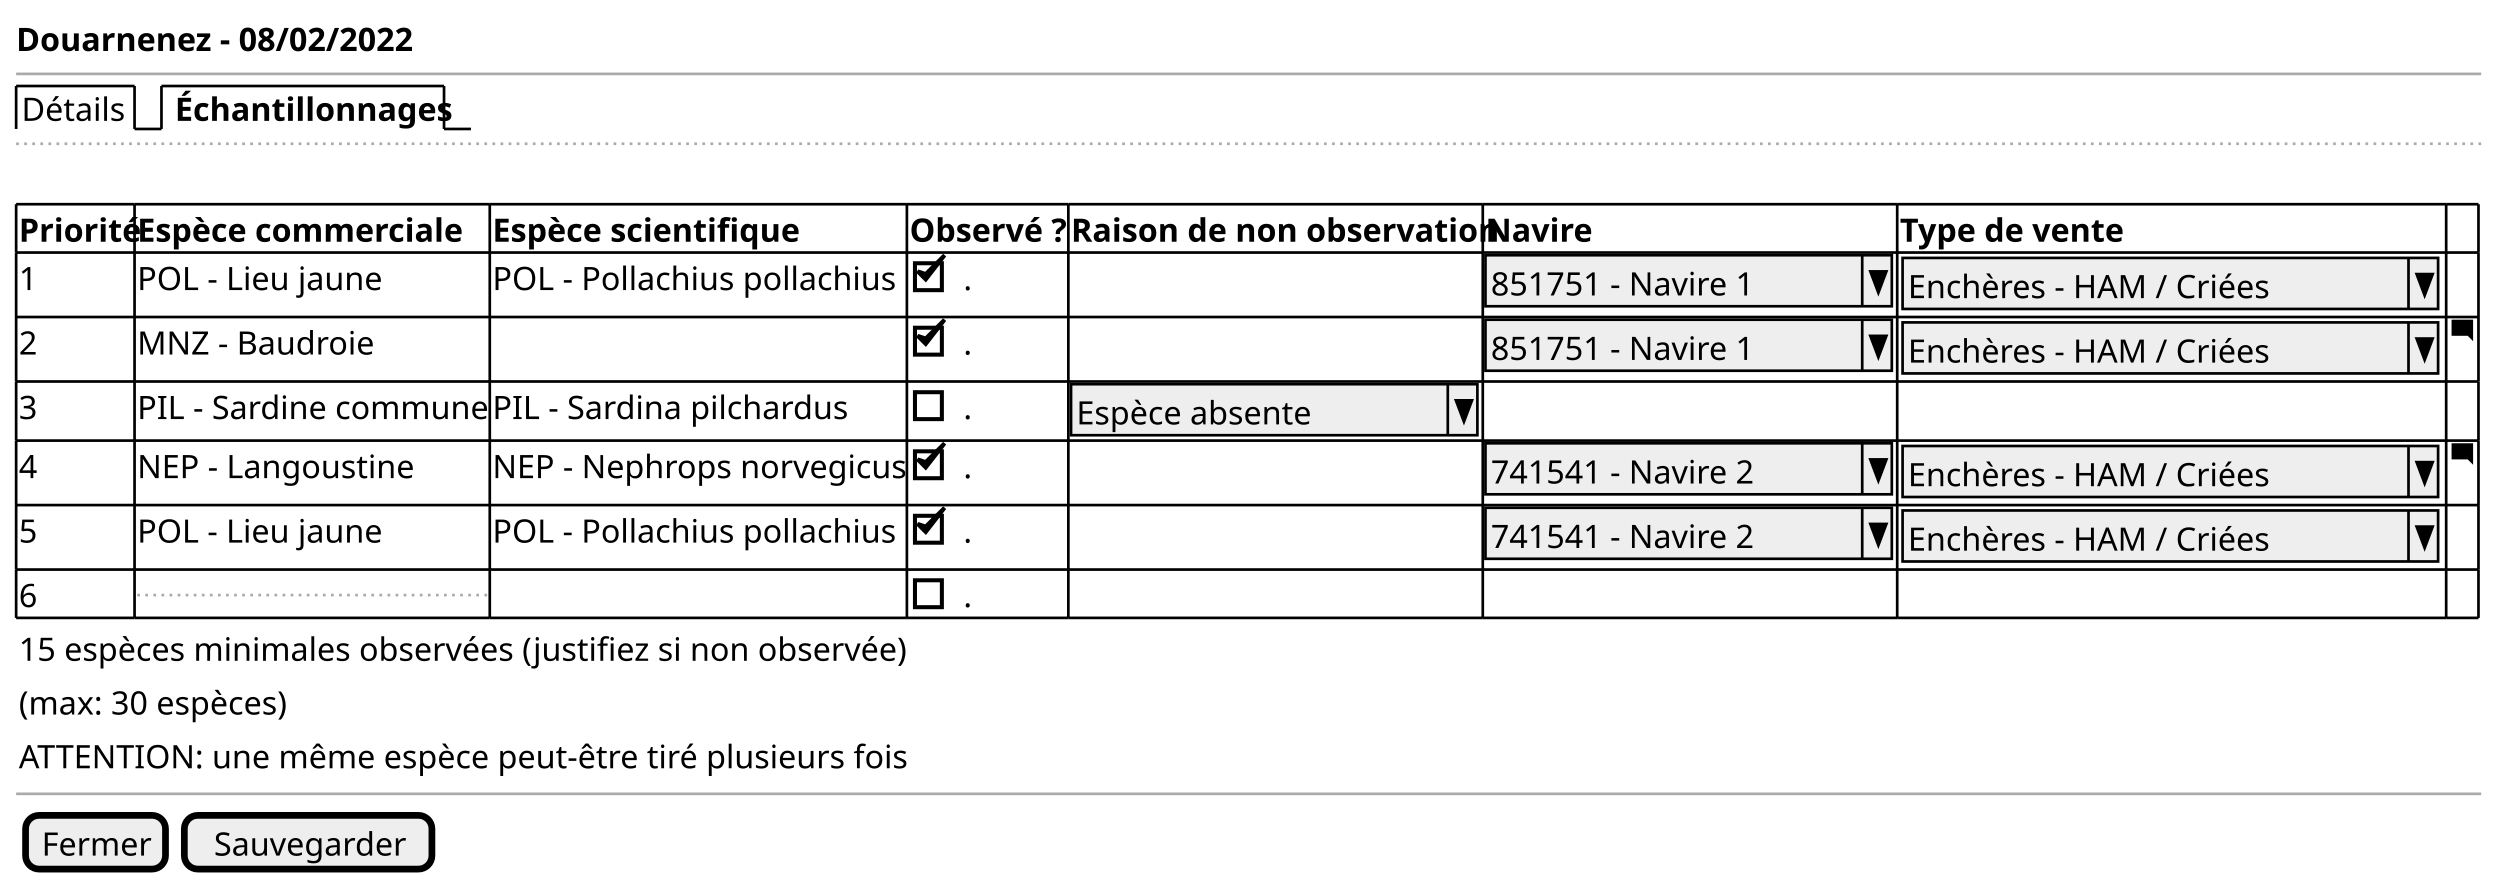
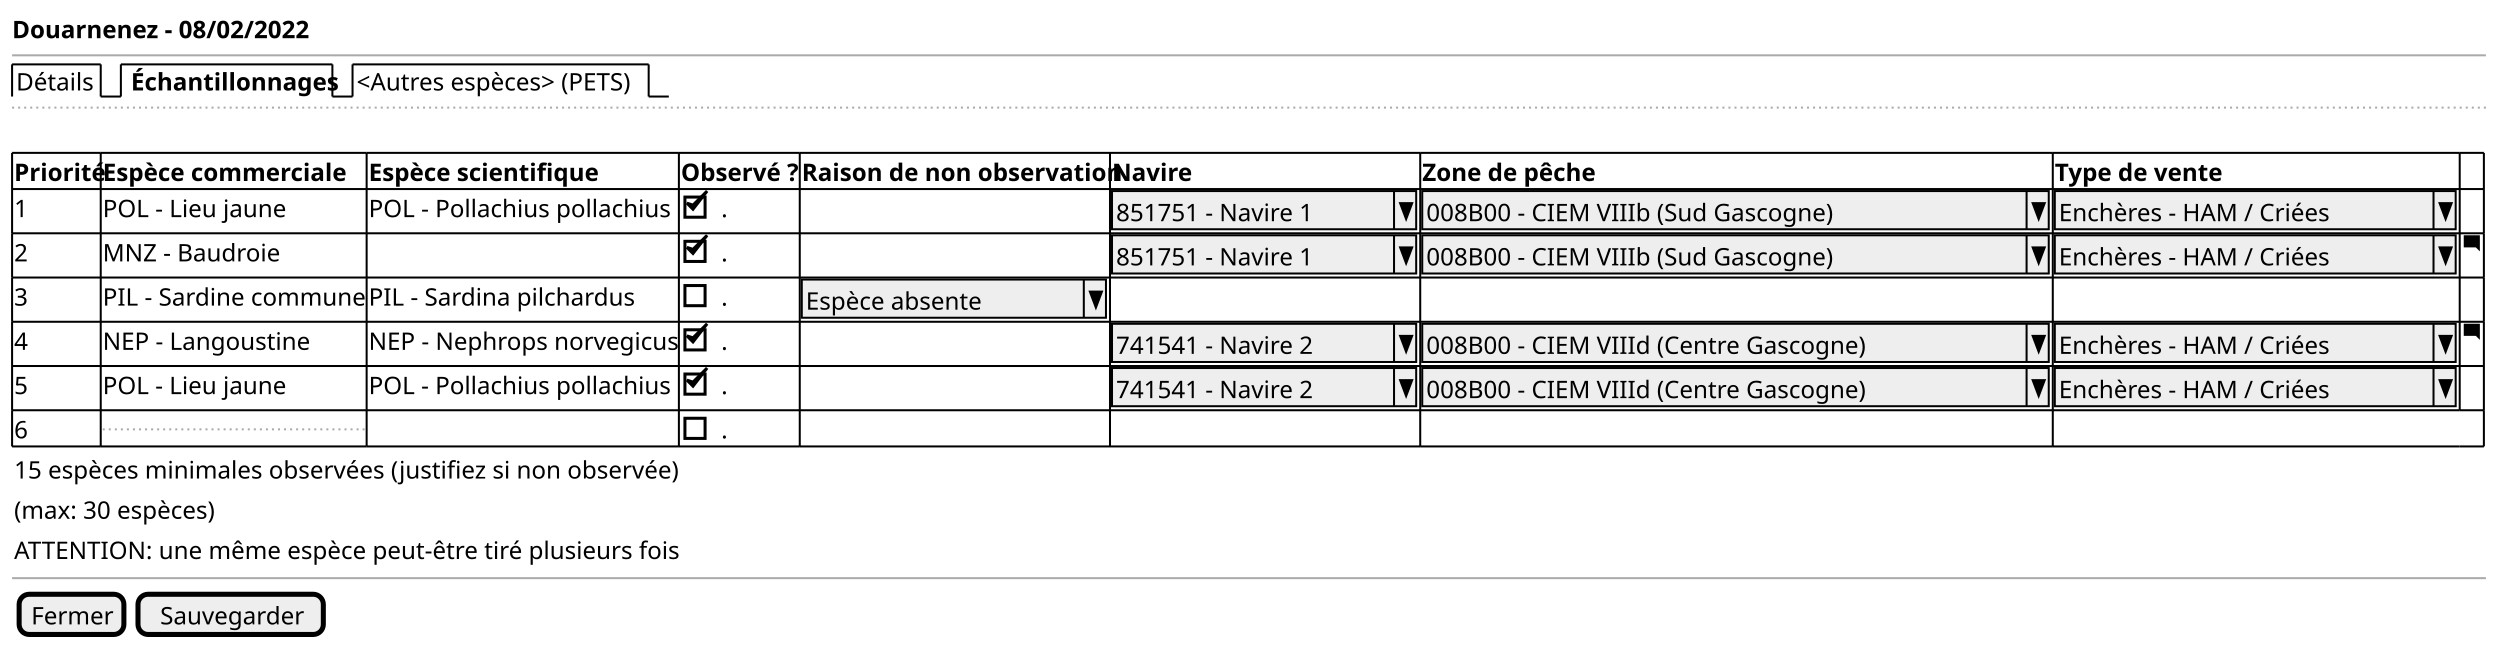
- <svg xmlns="http://www.w3.org/2000/svg" contentStyleType="text/css" height="328px" preserveAspectRatio="none" style="width:929px;height:328px;background:#FFFFFF;" version="1.1" viewBox="0 0 929 328" width="929px" zoomAndPan="magnify">
+ <svg xmlns="http://www.w3.org/2000/svg" contentStyleType="text/css" height="320px" preserveAspectRatio="none" style="width:1241px;height:320px;background:#FFFFFF;" version="1.1" viewBox="0 0 1241 320" width="1241px" zoomAndPan="magnify">
  <defs />
  <g>
    <text fill="#000000" font-family="sans-serif" font-size="12" font-weight="bold" lengthAdjust="spacing" textLength="140" x="6" y="18.949">Douarnenez - 08/02/2022</text>
-     <line style="stroke:#AAAAAA;stroke-width:1.0;" x1="6" x2="922" y1="27.461" y2="27.461" />
+     <line style="stroke:#AAAAAA;stroke-width:1.0;" x1="6" x2="1234" y1="27.461" y2="27.461" />
    <text fill="#000000" font-family="sans-serif" font-size="12" lengthAdjust="spacing" textLength="39" x="8" y="44.91">Détails</text>
    <line style="stroke:#000000;stroke-width:1.0;" x1="6" x2="6" y1="31.961" y2="47.922" />
    <line style="stroke:#000000;stroke-width:1.0;" x1="6" x2="50" y1="31.961" y2="31.961" />
    <line style="stroke:#000000;stroke-width:1.0;" x1="50" x2="50" y1="31.961" y2="47.922" />
    <line style="stroke:#000000;stroke-width:1.0;" x1="50" x2="60" y1="47.922" y2="47.922" />
    <text fill="#000000" font-family="sans-serif" font-size="12" font-weight="bold" lengthAdjust="spacing" textLength="97" x="65" y="44.91">Échantillonnages</text>
    <line style="stroke:#000000;stroke-width:1.0;" x1="60" x2="60" y1="31.961" y2="47.922" />
    <line style="stroke:#000000;stroke-width:1.0;" x1="60" x2="165" y1="31.961" y2="31.961" />
    <line style="stroke:#000000;stroke-width:1.0;" x1="165" x2="165" y1="31.961" y2="47.922" />
    <line style="stroke:#000000;stroke-width:1.0;" x1="165" x2="175" y1="47.922" y2="47.922" />
-     <line style="stroke:#AAAAAA;stroke-width:1.0;stroke-dasharray:1.0,2.0;" x1="6" x2="922" y1="53.422" y2="53.422" />
+     <text fill="#000000" font-family="sans-serif" font-size="12" lengthAdjust="spacing" textLength="142" x="177" y="44.91">&lt;Autres espèces&gt; (PETS)</text>
+     <line style="stroke:#000000;stroke-width:1.0;" x1="175" x2="175" y1="31.961" y2="47.922" />
+     <line style="stroke:#000000;stroke-width:1.0;" x1="175" x2="322" y1="31.961" y2="31.961" />
+     <line style="stroke:#000000;stroke-width:1.0;" x1="322" x2="322" y1="31.961" y2="47.922" />
+     <line style="stroke:#000000;stroke-width:1.0;" x1="322" x2="332" y1="47.922" y2="47.922" />
+     <line style="stroke:#AAAAAA;stroke-width:1.0;stroke-dasharray:1.0,2.0;" x1="6" x2="1234" y1="53.422" y2="53.422" />
    <text fill="#000000" font-family="sans-serif" font-size="12" font-weight="bold" lengthAdjust="spacing" textLength="42" x="7" y="89.832">Priorité</text>
    <text fill="#000000" font-family="sans-serif" font-size="12" font-weight="bold" lengthAdjust="spacing" textLength="120" x="51" y="89.832">Espèce commerciale</text>
    <text fill="#000000" font-family="sans-serif" font-size="12" font-weight="bold" lengthAdjust="spacing" textLength="111" x="183" y="89.832">Espèce scientifique</text>
    <text fill="#000000" font-family="sans-serif" font-size="12" font-weight="bold" lengthAdjust="spacing" textLength="58" x="338" y="89.832">Observé ?</text>
    <text fill="#000000" font-family="sans-serif" font-size="12" font-weight="bold" lengthAdjust="spacing" textLength="150" x="398" y="89.832">Raison de non observation</text>
    <text fill="#000000" font-family="sans-serif" font-size="12" font-weight="bold" lengthAdjust="spacing" textLength="36" x="552" y="89.832">Navire</text>
-     <text fill="#000000" font-family="sans-serif" font-size="12" font-weight="bold" lengthAdjust="spacing" textLength="78" x="706" y="89.832">Type de vente</text>
+     <text fill="#000000" font-family="sans-serif" font-size="12" font-weight="bold" lengthAdjust="spacing" textLength="83" x="706" y="89.832">Zone de pêche</text>
+     <text fill="#000000" font-family="sans-serif" font-size="12" font-weight="bold" lengthAdjust="spacing" textLength="78" x="1020" y="89.832">Type de vente</text>
    <text fill="#000000" font-family="sans-serif" font-size="12" lengthAdjust="spacing" textLength="7" x="7" y="107.793">1</text>
    <text fill="#000000" font-family="sans-serif" font-size="12" lengthAdjust="spacing" textLength="92" x="51" y="107.793">POL - Lieu jaune</text>
    <text fill="#000000" font-family="sans-serif" font-size="12" lengthAdjust="spacing" textLength="152" x="183" y="107.793">POL - Pollachius pollachius</text>
    <text fill="#000000" font-family="sans-serif" font-size="12" lengthAdjust="spacing" textLength="3" x="358" y="107.793">.</text>
    <rect fill="none" height="10" style="stroke:#000000;stroke-width:1.5;" width="10" x="340" y="97.824" />
    <polygon fill="#000000" points="341,100.844,344,103.844,351,94.844,344,101.844" style="stroke:#000000;stroke-width:1.5;" />
    <rect fill="#EEEEEE" height="18.961" style="stroke:#000000;stroke-width:1.0;" width="151" x="552" y="94.844" />
    <text fill="#000000" font-family="sans-serif" font-size="12" lengthAdjust="spacing" textLength="97" x="554" y="109.793">851751 - Navire 1</text>
    <line style="stroke:#000000;stroke-width:1.0;" x1="692" x2="692" y1="94.844" y2="113.805" />
    <polygon fill="#000000" points="695,100.844,701,100.844,698,108.805" style="stroke:#000000;stroke-width:1.0;" />
-     <rect fill="#EEEEEE" height="18.961" style="stroke:#000000;stroke-width:1.0;" width="199" x="707" y="95.844" />
-     <text fill="#000000" font-family="sans-serif" font-size="12" lengthAdjust="spacing" textLength="134" x="709" y="110.793">Enchères - HAM / Criées</text>
-     <line style="stroke:#000000;stroke-width:1.0;" x1="895" x2="895" y1="95.844" y2="114.805" />
-     <polygon fill="#000000" points="898,101.844,904,101.844,901,109.805" style="stroke:#000000;stroke-width:1.0;" />
-     <text fill="#000000" font-family="sans-serif" font-size="12" lengthAdjust="spacing" textLength="7" x="7" y="131.754">2</text>
-     <text fill="#000000" font-family="sans-serif" font-size="12" lengthAdjust="spacing" textLength="85" x="51" y="131.754">MNZ - Baudroie</text>
-     <text fill="#000000" font-family="sans-serif" font-size="12" lengthAdjust="spacing" textLength="3" x="358" y="131.754">.</text>
-     <rect fill="none" height="10" style="stroke:#000000;stroke-width:1.5;" width="10" x="340" y="121.785" />
-     <polygon fill="#000000" points="341,124.805,344,127.805,351,118.805,344,125.805" style="stroke:#000000;stroke-width:1.5;" />
-     <rect fill="#EEEEEE" height="18.961" style="stroke:#000000;stroke-width:1.0;" width="151" x="552" y="118.805" />
-     <text fill="#000000" font-family="sans-serif" font-size="12" lengthAdjust="spacing" textLength="97" x="554" y="133.754">851751 - Navire 1</text>
-     <line style="stroke:#000000;stroke-width:1.0;" x1="692" x2="692" y1="118.805" y2="137.766" />
-     <polygon fill="#000000" points="695,124.805,701,124.805,698,132.766" style="stroke:#000000;stroke-width:1.0;" />
-     <rect fill="#EEEEEE" height="18.961" style="stroke:#000000;stroke-width:1.0;" width="199" x="707" y="119.805" />
-     <text fill="#000000" font-family="sans-serif" font-size="12" lengthAdjust="spacing" textLength="134" x="709" y="134.754">Enchères - HAM / Criées</text>
-     <line style="stroke:#000000;stroke-width:1.0;" x1="895" x2="895" y1="119.805" y2="138.766" />
-     <polygon fill="#000000" points="898,125.805,904,125.805,901,133.766" style="stroke:#000000;stroke-width:1.0;" />
-     <path d="M911.09,118.805 C911.03,118.805 911,118.845 911,118.895 L911,124.705 C911,124.755 911.04,124.795 911.09,124.795 L917,124.795 L919,126.795 L919,118.885 C919,118.825 918.96,118.795 918.91,118.795 L911.1,118.795 " fill="#000000" style="stroke:;stroke-width:0.0;stroke-dasharray:;" />
-     <text fill="#000000" font-family="sans-serif" font-size="12" lengthAdjust="spacing" textLength="7" x="7" y="155.715">3</text>
-     <text fill="#000000" font-family="sans-serif" font-size="12" lengthAdjust="spacing" textLength="130" x="51" y="155.715">PIL - Sardine commune</text>
-     <text fill="#000000" font-family="sans-serif" font-size="12" lengthAdjust="spacing" textLength="132" x="183" y="155.715">PIL - Sardina pilchardus</text>
-     <text fill="#000000" font-family="sans-serif" font-size="12" lengthAdjust="spacing" textLength="3" x="358" y="155.715">.</text>
-     <rect fill="none" height="10" style="stroke:#000000;stroke-width:1.5;" width="10" x="340" y="145.746" />
-     <rect fill="#EEEEEE" height="18.961" style="stroke:#000000;stroke-width:1.0;" width="151" x="398" y="142.766" />
-     <text fill="#000000" font-family="sans-serif" font-size="12" lengthAdjust="spacing" textLength="90" x="400" y="157.715">Espèce absente</text>
-     <line style="stroke:#000000;stroke-width:1.0;" x1="538" x2="538" y1="142.766" y2="161.727" />
-     <polygon fill="#000000" points="541,148.766,547,148.766,544,156.727" style="stroke:#000000;stroke-width:1.0;" />
-     <text fill="#000000" font-family="sans-serif" font-size="12" lengthAdjust="spacing" textLength="7" x="7" y="177.676">4</text>
-     <text fill="#000000" font-family="sans-serif" font-size="12" lengthAdjust="spacing" textLength="104" x="51" y="177.676">NEP - Langoustine</text>
-     <text fill="#000000" font-family="sans-serif" font-size="12" lengthAdjust="spacing" textLength="153" x="183" y="177.676">NEP - Nephrops norvegicus</text>
-     <text fill="#000000" font-family="sans-serif" font-size="12" lengthAdjust="spacing" textLength="3" x="358" y="177.676">.</text>
-     <rect fill="none" height="10" style="stroke:#000000;stroke-width:1.5;" width="10" x="340" y="167.707" />
-     <polygon fill="#000000" points="341,170.727,344,173.727,351,164.727,344,171.727" style="stroke:#000000;stroke-width:1.5;" />
-     <rect fill="#EEEEEE" height="18.961" style="stroke:#000000;stroke-width:1.0;" width="151" x="552" y="164.727" />
-     <text fill="#000000" font-family="sans-serif" font-size="12" lengthAdjust="spacing" textLength="97" x="554" y="179.676">741541 - Navire 2</text>
-     <line style="stroke:#000000;stroke-width:1.0;" x1="692" x2="692" y1="164.727" y2="183.688" />
-     <polygon fill="#000000" points="695,170.727,701,170.727,698,178.688" style="stroke:#000000;stroke-width:1.0;" />
-     <rect fill="#EEEEEE" height="18.961" style="stroke:#000000;stroke-width:1.0;" width="199" x="707" y="165.727" />
-     <text fill="#000000" font-family="sans-serif" font-size="12" lengthAdjust="spacing" textLength="134" x="709" y="180.676">Enchères - HAM / Criées</text>
-     <line style="stroke:#000000;stroke-width:1.0;" x1="895" x2="895" y1="165.727" y2="184.688" />
-     <polygon fill="#000000" points="898,171.727,904,171.727,901,179.688" style="stroke:#000000;stroke-width:1.0;" />
-     <path d="M911.09,164.727 C911.03,164.727 911,164.767 911,164.817 L911,170.627 C911,170.677 911.04,170.717 911.09,170.717 L917,170.717 L919,172.717 L919,164.807 C919,164.747 918.96,164.717 918.91,164.717 L911.1,164.717 " fill="#000000" style="stroke:;stroke-width:0.0;stroke-dasharray:;" />
-     <text fill="#000000" font-family="sans-serif" font-size="12" lengthAdjust="spacing" textLength="7" x="7" y="201.637">5</text>
-     <text fill="#000000" font-family="sans-serif" font-size="12" lengthAdjust="spacing" textLength="92" x="51" y="201.637">POL - Lieu jaune</text>
-     <text fill="#000000" font-family="sans-serif" font-size="12" lengthAdjust="spacing" textLength="152" x="183" y="201.637">POL - Pollachius pollachius</text>
-     <text fill="#000000" font-family="sans-serif" font-size="12" lengthAdjust="spacing" textLength="3" x="358" y="201.637">.</text>
-     <rect fill="none" height="10" style="stroke:#000000;stroke-width:1.5;" width="10" x="340" y="191.668" />
-     <polygon fill="#000000" points="341,194.688,344,197.688,351,188.688,344,195.688" style="stroke:#000000;stroke-width:1.5;" />
-     <rect fill="#EEEEEE" height="18.961" style="stroke:#000000;stroke-width:1.0;" width="151" x="552" y="188.688" />
-     <text fill="#000000" font-family="sans-serif" font-size="12" lengthAdjust="spacing" textLength="97" x="554" y="203.637">741541 - Navire 2</text>
-     <line style="stroke:#000000;stroke-width:1.0;" x1="692" x2="692" y1="188.688" y2="207.648" />
-     <polygon fill="#000000" points="695,194.688,701,194.688,698,202.648" style="stroke:#000000;stroke-width:1.0;" />
-     <rect fill="#EEEEEE" height="18.961" style="stroke:#000000;stroke-width:1.0;" width="199" x="707" y="189.688" />
-     <text fill="#000000" font-family="sans-serif" font-size="12" lengthAdjust="spacing" textLength="134" x="709" y="204.637">Enchères - HAM / Criées</text>
-     <line style="stroke:#000000;stroke-width:1.0;" x1="895" x2="895" y1="189.688" y2="208.648" />
-     <polygon fill="#000000" points="898,195.688,904,195.688,901,203.648" style="stroke:#000000;stroke-width:1.0;" />
-     <text fill="#000000" font-family="sans-serif" font-size="12" lengthAdjust="spacing" textLength="7" x="7" y="225.598">6</text>
-     <line style="stroke:#AAAAAA;stroke-width:1.0;stroke-dasharray:1.0,2.0;" x1="51" x2="182" y1="221.129" y2="221.129" />
-     <text fill="#000000" font-family="sans-serif" font-size="12" lengthAdjust="spacing" textLength="3" x="358" y="225.598">.</text>
-     <rect fill="none" height="10" style="stroke:#000000;stroke-width:1.5;" width="10" x="340" y="215.629" />
+     <rect fill="#EEEEEE" height="18.961" style="stroke:#000000;stroke-width:1.0;" width="311" x="706" y="94.844" />
+     <text fill="#000000" font-family="sans-serif" font-size="12" lengthAdjust="spacing" textLength="201" x="708" y="109.793">008B00 - CIEM VIIIb (Sud Gascogne)</text>
+     <line style="stroke:#000000;stroke-width:1.0;" x1="1006" x2="1006" y1="94.844" y2="113.805" />
+     <polygon fill="#000000" points="1009,100.844,1015,100.844,1012,108.805" style="stroke:#000000;stroke-width:1.0;" />
+     <rect fill="#EEEEEE" height="18.961" style="stroke:#000000;stroke-width:1.0;" width="199" x="1020" y="94.844" />
+     <text fill="#000000" font-family="sans-serif" font-size="12" lengthAdjust="spacing" textLength="134" x="1022" y="109.793">Enchères - HAM / Criées</text>
+     <line style="stroke:#000000;stroke-width:1.0;" x1="1208" x2="1208" y1="94.844" y2="113.805" />
+     <polygon fill="#000000" points="1211,100.844,1217,100.844,1214,108.805" style="stroke:#000000;stroke-width:1.0;" />
+     <text fill="#000000" font-family="sans-serif" font-size="12" lengthAdjust="spacing" textLength="7" x="7" y="129.754">2</text>
+     <text fill="#000000" font-family="sans-serif" font-size="12" lengthAdjust="spacing" textLength="85" x="51" y="129.754">MNZ - Baudroie</text>
+     <text fill="#000000" font-family="sans-serif" font-size="12" lengthAdjust="spacing" textLength="3" x="358" y="129.754">.</text>
+     <rect fill="none" height="10" style="stroke:#000000;stroke-width:1.5;" width="10" x="340" y="119.785" />
+     <polygon fill="#000000" points="341,122.805,344,125.805,351,116.805,344,123.805" style="stroke:#000000;stroke-width:1.5;" />
+     <rect fill="#EEEEEE" height="18.961" style="stroke:#000000;stroke-width:1.0;" width="151" x="552" y="116.805" />
+     <text fill="#000000" font-family="sans-serif" font-size="12" lengthAdjust="spacing" textLength="97" x="554" y="131.754">851751 - Navire 1</text>
+     <line style="stroke:#000000;stroke-width:1.0;" x1="692" x2="692" y1="116.805" y2="135.766" />
+     <polygon fill="#000000" points="695,122.805,701,122.805,698,130.766" style="stroke:#000000;stroke-width:1.0;" />
+     <rect fill="#EEEEEE" height="18.961" style="stroke:#000000;stroke-width:1.0;" width="311" x="706" y="116.805" />
+     <text fill="#000000" font-family="sans-serif" font-size="12" lengthAdjust="spacing" textLength="201" x="708" y="131.754">008B00 - CIEM VIIIb (Sud Gascogne)</text>
+     <line style="stroke:#000000;stroke-width:1.0;" x1="1006" x2="1006" y1="116.805" y2="135.766" />
+     <polygon fill="#000000" points="1009,122.805,1015,122.805,1012,130.766" style="stroke:#000000;stroke-width:1.0;" />
+     <rect fill="#EEEEEE" height="18.961" style="stroke:#000000;stroke-width:1.0;" width="199" x="1020" y="116.805" />
+     <text fill="#000000" font-family="sans-serif" font-size="12" lengthAdjust="spacing" textLength="134" x="1022" y="131.754">Enchères - HAM / Criées</text>
+     <line style="stroke:#000000;stroke-width:1.0;" x1="1208" x2="1208" y1="116.805" y2="135.766" />
+     <polygon fill="#000000" points="1211,122.805,1217,122.805,1214,130.766" style="stroke:#000000;stroke-width:1.0;" />
+     <path d="M1223.09,116.805 C1223.03,116.805 1223,116.845 1223,116.895 L1223,122.705 C1223,122.755 1223.04,122.795 1223.09,122.795 L1229,122.795 L1231,124.795 L1231,116.885 C1231,116.825 1230.96,116.795 1230.91,116.795 L1223.1,116.795 " fill="#000000" style="stroke:;stroke-width:0.0;stroke-dasharray:;" />
+     <text fill="#000000" font-family="sans-serif" font-size="12" lengthAdjust="spacing" textLength="7" x="7" y="151.715">3</text>
+     <text fill="#000000" font-family="sans-serif" font-size="12" lengthAdjust="spacing" textLength="130" x="51" y="151.715">PIL - Sardine commune</text>
+     <text fill="#000000" font-family="sans-serif" font-size="12" lengthAdjust="spacing" textLength="132" x="183" y="151.715">PIL - Sardina pilchardus</text>
+     <text fill="#000000" font-family="sans-serif" font-size="12" lengthAdjust="spacing" textLength="3" x="358" y="151.715">.</text>
+     <rect fill="none" height="10" style="stroke:#000000;stroke-width:1.5;" width="10" x="340" y="141.746" />
+     <rect fill="#EEEEEE" height="18.961" style="stroke:#000000;stroke-width:1.0;" width="151" x="398" y="138.766" />
+     <text fill="#000000" font-family="sans-serif" font-size="12" lengthAdjust="spacing" textLength="90" x="400" y="153.715">Espèce absente</text>
+     <line style="stroke:#000000;stroke-width:1.0;" x1="538" x2="538" y1="138.766" y2="157.727" />
+     <polygon fill="#000000" points="541,144.766,547,144.766,544,152.727" style="stroke:#000000;stroke-width:1.0;" />
+     <text fill="#000000" font-family="sans-serif" font-size="12" lengthAdjust="spacing" textLength="7" x="7" y="173.676">4</text>
+     <text fill="#000000" font-family="sans-serif" font-size="12" lengthAdjust="spacing" textLength="104" x="51" y="173.676">NEP - Langoustine</text>
+     <text fill="#000000" font-family="sans-serif" font-size="12" lengthAdjust="spacing" textLength="153" x="183" y="173.676">NEP - Nephrops norvegicus</text>
+     <text fill="#000000" font-family="sans-serif" font-size="12" lengthAdjust="spacing" textLength="3" x="358" y="173.676">.</text>
+     <rect fill="none" height="10" style="stroke:#000000;stroke-width:1.5;" width="10" x="340" y="163.707" />
+     <polygon fill="#000000" points="341,166.727,344,169.727,351,160.727,344,167.727" style="stroke:#000000;stroke-width:1.5;" />
+     <rect fill="#EEEEEE" height="18.961" style="stroke:#000000;stroke-width:1.0;" width="151" x="552" y="160.727" />
+     <text fill="#000000" font-family="sans-serif" font-size="12" lengthAdjust="spacing" textLength="97" x="554" y="175.676">741541 - Navire 2</text>
+     <line style="stroke:#000000;stroke-width:1.0;" x1="692" x2="692" y1="160.727" y2="179.688" />
+     <polygon fill="#000000" points="695,166.727,701,166.727,698,174.688" style="stroke:#000000;stroke-width:1.0;" />
+     <rect fill="#EEEEEE" height="18.961" style="stroke:#000000;stroke-width:1.0;" width="311" x="706" y="160.727" />
+     <text fill="#000000" font-family="sans-serif" font-size="12" lengthAdjust="spacing" textLength="216" x="708" y="175.676">008B00 - CIEM VIIId (Centre Gascogne)</text>
+     <line style="stroke:#000000;stroke-width:1.0;" x1="1006" x2="1006" y1="160.727" y2="179.688" />
+     <polygon fill="#000000" points="1009,166.727,1015,166.727,1012,174.688" style="stroke:#000000;stroke-width:1.0;" />
+     <rect fill="#EEEEEE" height="18.961" style="stroke:#000000;stroke-width:1.0;" width="199" x="1020" y="160.727" />
+     <text fill="#000000" font-family="sans-serif" font-size="12" lengthAdjust="spacing" textLength="134" x="1022" y="175.676">Enchères - HAM / Criées</text>
+     <line style="stroke:#000000;stroke-width:1.0;" x1="1208" x2="1208" y1="160.727" y2="179.688" />
+     <polygon fill="#000000" points="1211,166.727,1217,166.727,1214,174.688" style="stroke:#000000;stroke-width:1.0;" />
+     <path d="M1223.09,160.727 C1223.03,160.727 1223,160.767 1223,160.817 L1223,166.627 C1223,166.677 1223.04,166.717 1223.09,166.717 L1229,166.717 L1231,168.717 L1231,160.807 C1231,160.747 1230.96,160.717 1230.91,160.717 L1223.1,160.717 " fill="#000000" style="stroke:;stroke-width:0.0;stroke-dasharray:;" />
+     <text fill="#000000" font-family="sans-serif" font-size="12" lengthAdjust="spacing" textLength="7" x="7" y="195.637">5</text>
+     <text fill="#000000" font-family="sans-serif" font-size="12" lengthAdjust="spacing" textLength="92" x="51" y="195.637">POL - Lieu jaune</text>
+     <text fill="#000000" font-family="sans-serif" font-size="12" lengthAdjust="spacing" textLength="152" x="183" y="195.637">POL - Pollachius pollachius</text>
+     <text fill="#000000" font-family="sans-serif" font-size="12" lengthAdjust="spacing" textLength="3" x="358" y="195.637">.</text>
+     <rect fill="none" height="10" style="stroke:#000000;stroke-width:1.5;" width="10" x="340" y="185.668" />
+     <polygon fill="#000000" points="341,188.688,344,191.688,351,182.688,344,189.688" style="stroke:#000000;stroke-width:1.5;" />
+     <rect fill="#EEEEEE" height="18.961" style="stroke:#000000;stroke-width:1.0;" width="151" x="552" y="182.688" />
+     <text fill="#000000" font-family="sans-serif" font-size="12" lengthAdjust="spacing" textLength="97" x="554" y="197.637">741541 - Navire 2</text>
+     <line style="stroke:#000000;stroke-width:1.0;" x1="692" x2="692" y1="182.688" y2="201.648" />
+     <polygon fill="#000000" points="695,188.688,701,188.688,698,196.648" style="stroke:#000000;stroke-width:1.0;" />
+     <rect fill="#EEEEEE" height="18.961" style="stroke:#000000;stroke-width:1.0;" width="311" x="706" y="182.688" />
+     <text fill="#000000" font-family="sans-serif" font-size="12" lengthAdjust="spacing" textLength="216" x="708" y="197.637">008B00 - CIEM VIIId (Centre Gascogne)</text>
+     <line style="stroke:#000000;stroke-width:1.0;" x1="1006" x2="1006" y1="182.688" y2="201.648" />
+     <polygon fill="#000000" points="1009,188.688,1015,188.688,1012,196.648" style="stroke:#000000;stroke-width:1.0;" />
+     <rect fill="#EEEEEE" height="18.961" style="stroke:#000000;stroke-width:1.0;" width="199" x="1020" y="182.688" />
+     <text fill="#000000" font-family="sans-serif" font-size="12" lengthAdjust="spacing" textLength="134" x="1022" y="197.637">Enchères - HAM / Criées</text>
+     <line style="stroke:#000000;stroke-width:1.0;" x1="1208" x2="1208" y1="182.688" y2="201.648" />
+     <polygon fill="#000000" points="1211,188.688,1217,188.688,1214,196.648" style="stroke:#000000;stroke-width:1.0;" />
+     <text fill="#000000" font-family="sans-serif" font-size="12" lengthAdjust="spacing" textLength="7" x="7" y="217.598">6</text>
+     <line style="stroke:#AAAAAA;stroke-width:1.0;stroke-dasharray:1.0,2.0;" x1="51" x2="182" y1="213.129" y2="213.129" />
+     <text fill="#000000" font-family="sans-serif" font-size="12" lengthAdjust="spacing" textLength="3" x="358" y="217.598">.</text>
+     <rect fill="none" height="10" style="stroke:#000000;stroke-width:1.5;" width="10" x="340" y="207.629" />
    <line style="stroke:#000000;stroke-width:1.0;" x1="6" x2="50" y1="75.883" y2="75.883" />
    <line style="stroke:#000000;stroke-width:1.0;" x1="50" x2="182" y1="75.883" y2="75.883" />
    <line style="stroke:#000000;stroke-width:1.0;" x1="182" x2="337" y1="75.883" y2="75.883" />
    <line style="stroke:#000000;stroke-width:1.0;" x1="337" x2="397" y1="75.883" y2="75.883" />
    <line style="stroke:#000000;stroke-width:1.0;" x1="397" x2="551" y1="75.883" y2="75.883" />
    <line style="stroke:#000000;stroke-width:1.0;" x1="551" x2="705" y1="75.883" y2="75.883" />
-     <line style="stroke:#000000;stroke-width:1.0;" x1="705" x2="909" y1="75.883" y2="75.883" />
-     <line style="stroke:#000000;stroke-width:1.0;" x1="909" x2="921" y1="75.883" y2="75.883" />
-     <line style="stroke:#000000;stroke-width:1.0;" x1="6" x2="50" y1="141.766" y2="141.766" />
-     <line style="stroke:#000000;stroke-width:1.0;" x1="50" x2="182" y1="141.766" y2="141.766" />
-     <line style="stroke:#000000;stroke-width:1.0;" x1="182" x2="337" y1="141.766" y2="141.766" />
-     <line style="stroke:#000000;stroke-width:1.0;" x1="337" x2="397" y1="141.766" y2="141.766" />
-     <line style="stroke:#000000;stroke-width:1.0;" x1="397" x2="551" y1="141.766" y2="141.766" />
-     <line style="stroke:#000000;stroke-width:1.0;" x1="551" x2="705" y1="141.766" y2="141.766" />
-     <line style="stroke:#000000;stroke-width:1.0;" x1="705" x2="909" y1="141.766" y2="141.766" />
-     <line style="stroke:#000000;stroke-width:1.0;" x1="909" x2="921" y1="141.766" y2="141.766" />
-     <line style="stroke:#000000;stroke-width:1.0;" x1="6" x2="50" y1="211.648" y2="211.648" />
-     <line style="stroke:#000000;stroke-width:1.0;" x1="50" x2="182" y1="211.648" y2="211.648" />
-     <line style="stroke:#000000;stroke-width:1.0;" x1="182" x2="337" y1="211.648" y2="211.648" />
-     <line style="stroke:#000000;stroke-width:1.0;" x1="337" x2="397" y1="211.648" y2="211.648" />
-     <line style="stroke:#000000;stroke-width:1.0;" x1="397" x2="551" y1="211.648" y2="211.648" />
-     <line style="stroke:#000000;stroke-width:1.0;" x1="551" x2="705" y1="211.648" y2="211.648" />
-     <line style="stroke:#000000;stroke-width:1.0;" x1="705" x2="909" y1="211.648" y2="211.648" />
-     <line style="stroke:#000000;stroke-width:1.0;" x1="909" x2="921" y1="211.648" y2="211.648" />
+     <line style="stroke:#000000;stroke-width:1.0;" x1="705" x2="1019" y1="75.883" y2="75.883" />
+     <line style="stroke:#000000;stroke-width:1.0;" x1="1019" x2="1221" y1="75.883" y2="75.883" />
+     <line style="stroke:#000000;stroke-width:1.0;" x1="1221" x2="1233" y1="75.883" y2="75.883" />
+     <line style="stroke:#000000;stroke-width:1.0;" x1="6" x2="50" y1="137.766" y2="137.766" />
+     <line style="stroke:#000000;stroke-width:1.0;" x1="50" x2="182" y1="137.766" y2="137.766" />
+     <line style="stroke:#000000;stroke-width:1.0;" x1="182" x2="337" y1="137.766" y2="137.766" />
+     <line style="stroke:#000000;stroke-width:1.0;" x1="337" x2="397" y1="137.766" y2="137.766" />
+     <line style="stroke:#000000;stroke-width:1.0;" x1="397" x2="551" y1="137.766" y2="137.766" />
+     <line style="stroke:#000000;stroke-width:1.0;" x1="551" x2="705" y1="137.766" y2="137.766" />
+     <line style="stroke:#000000;stroke-width:1.0;" x1="705" x2="1019" y1="137.766" y2="137.766" />
+     <line style="stroke:#000000;stroke-width:1.0;" x1="1019" x2="1221" y1="137.766" y2="137.766" />
+     <line style="stroke:#000000;stroke-width:1.0;" x1="1221" x2="1233" y1="137.766" y2="137.766" />
+     <line style="stroke:#000000;stroke-width:1.0;" x1="6" x2="50" y1="203.648" y2="203.648" />
+     <line style="stroke:#000000;stroke-width:1.0;" x1="50" x2="182" y1="203.648" y2="203.648" />
+     <line style="stroke:#000000;stroke-width:1.0;" x1="182" x2="337" y1="203.648" y2="203.648" />
+     <line style="stroke:#000000;stroke-width:1.0;" x1="337" x2="397" y1="203.648" y2="203.648" />
+     <line style="stroke:#000000;stroke-width:1.0;" x1="397" x2="551" y1="203.648" y2="203.648" />
+     <line style="stroke:#000000;stroke-width:1.0;" x1="551" x2="705" y1="203.648" y2="203.648" />
+     <line style="stroke:#000000;stroke-width:1.0;" x1="705" x2="1019" y1="203.648" y2="203.648" />
+     <line style="stroke:#000000;stroke-width:1.0;" x1="1019" x2="1221" y1="203.648" y2="203.648" />
+     <line style="stroke:#000000;stroke-width:1.0;" x1="1221" x2="1233" y1="203.648" y2="203.648" />
    <line style="stroke:#000000;stroke-width:1.0;" x1="6" x2="50" y1="93.844" y2="93.844" />
    <line style="stroke:#000000;stroke-width:1.0;" x1="50" x2="182" y1="93.844" y2="93.844" />
    <line style="stroke:#000000;stroke-width:1.0;" x1="182" x2="337" y1="93.844" y2="93.844" />
    <line style="stroke:#000000;stroke-width:1.0;" x1="337" x2="397" y1="93.844" y2="93.844" />
    <line style="stroke:#000000;stroke-width:1.0;" x1="397" x2="551" y1="93.844" y2="93.844" />
    <line style="stroke:#000000;stroke-width:1.0;" x1="551" x2="705" y1="93.844" y2="93.844" />
-     <line style="stroke:#000000;stroke-width:1.0;" x1="705" x2="909" y1="93.844" y2="93.844" />
-     <line style="stroke:#000000;stroke-width:1.0;" x1="909" x2="921" y1="93.844" y2="93.844" />
-     <line style="stroke:#000000;stroke-width:1.0;" x1="6" x2="50" y1="163.727" y2="163.727" />
-     <line style="stroke:#000000;stroke-width:1.0;" x1="50" x2="182" y1="163.727" y2="163.727" />
-     <line style="stroke:#000000;stroke-width:1.0;" x1="182" x2="337" y1="163.727" y2="163.727" />
-     <line style="stroke:#000000;stroke-width:1.0;" x1="337" x2="397" y1="163.727" y2="163.727" />
-     <line style="stroke:#000000;stroke-width:1.0;" x1="397" x2="551" y1="163.727" y2="163.727" />
-     <line style="stroke:#000000;stroke-width:1.0;" x1="551" x2="705" y1="163.727" y2="163.727" />
-     <line style="stroke:#000000;stroke-width:1.0;" x1="705" x2="909" y1="163.727" y2="163.727" />
-     <line style="stroke:#000000;stroke-width:1.0;" x1="909" x2="921" y1="163.727" y2="163.727" />
-     <line style="stroke:#000000;stroke-width:1.0;" x1="6" x2="50" y1="229.609" y2="229.609" />
-     <line style="stroke:#000000;stroke-width:1.0;" x1="50" x2="182" y1="229.609" y2="229.609" />
-     <line style="stroke:#000000;stroke-width:1.0;" x1="182" x2="337" y1="229.609" y2="229.609" />
-     <line style="stroke:#000000;stroke-width:1.0;" x1="337" x2="397" y1="229.609" y2="229.609" />
-     <line style="stroke:#000000;stroke-width:1.0;" x1="397" x2="551" y1="229.609" y2="229.609" />
-     <line style="stroke:#000000;stroke-width:1.0;" x1="551" x2="705" y1="229.609" y2="229.609" />
-     <line style="stroke:#000000;stroke-width:1.0;" x1="705" x2="909" y1="229.609" y2="229.609" />
-     <line style="stroke:#000000;stroke-width:1.0;" x1="909" x2="921" y1="229.609" y2="229.609" />
-     <line style="stroke:#000000;stroke-width:1.0;" x1="6" x2="50" y1="117.805" y2="117.805" />
-     <line style="stroke:#000000;stroke-width:1.0;" x1="50" x2="182" y1="117.805" y2="117.805" />
-     <line style="stroke:#000000;stroke-width:1.0;" x1="182" x2="337" y1="117.805" y2="117.805" />
-     <line style="stroke:#000000;stroke-width:1.0;" x1="337" x2="397" y1="117.805" y2="117.805" />
-     <line style="stroke:#000000;stroke-width:1.0;" x1="397" x2="551" y1="117.805" y2="117.805" />
-     <line style="stroke:#000000;stroke-width:1.0;" x1="551" x2="705" y1="117.805" y2="117.805" />
-     <line style="stroke:#000000;stroke-width:1.0;" x1="705" x2="909" y1="117.805" y2="117.805" />
-     <line style="stroke:#000000;stroke-width:1.0;" x1="909" x2="921" y1="117.805" y2="117.805" />
-     <line style="stroke:#000000;stroke-width:1.0;" x1="6" x2="50" y1="187.688" y2="187.688" />
-     <line style="stroke:#000000;stroke-width:1.0;" x1="50" x2="182" y1="187.688" y2="187.688" />
-     <line style="stroke:#000000;stroke-width:1.0;" x1="182" x2="337" y1="187.688" y2="187.688" />
-     <line style="stroke:#000000;stroke-width:1.0;" x1="337" x2="397" y1="187.688" y2="187.688" />
-     <line style="stroke:#000000;stroke-width:1.0;" x1="397" x2="551" y1="187.688" y2="187.688" />
-     <line style="stroke:#000000;stroke-width:1.0;" x1="551" x2="705" y1="187.688" y2="187.688" />
-     <line style="stroke:#000000;stroke-width:1.0;" x1="705" x2="909" y1="187.688" y2="187.688" />
-     <line style="stroke:#000000;stroke-width:1.0;" x1="909" x2="921" y1="187.688" y2="187.688" />
+     <line style="stroke:#000000;stroke-width:1.0;" x1="705" x2="1019" y1="93.844" y2="93.844" />
+     <line style="stroke:#000000;stroke-width:1.0;" x1="1019" x2="1221" y1="93.844" y2="93.844" />
+     <line style="stroke:#000000;stroke-width:1.0;" x1="1221" x2="1233" y1="93.844" y2="93.844" />
+     <line style="stroke:#000000;stroke-width:1.0;" x1="6" x2="50" y1="159.727" y2="159.727" />
+     <line style="stroke:#000000;stroke-width:1.0;" x1="50" x2="182" y1="159.727" y2="159.727" />
+     <line style="stroke:#000000;stroke-width:1.0;" x1="182" x2="337" y1="159.727" y2="159.727" />
+     <line style="stroke:#000000;stroke-width:1.0;" x1="337" x2="397" y1="159.727" y2="159.727" />
+     <line style="stroke:#000000;stroke-width:1.0;" x1="397" x2="551" y1="159.727" y2="159.727" />
+     <line style="stroke:#000000;stroke-width:1.0;" x1="551" x2="705" y1="159.727" y2="159.727" />
+     <line style="stroke:#000000;stroke-width:1.0;" x1="705" x2="1019" y1="159.727" y2="159.727" />
+     <line style="stroke:#000000;stroke-width:1.0;" x1="1019" x2="1221" y1="159.727" y2="159.727" />
+     <line style="stroke:#000000;stroke-width:1.0;" x1="1221" x2="1233" y1="159.727" y2="159.727" />
+     <line style="stroke:#000000;stroke-width:1.0;" x1="6" x2="50" y1="221.609" y2="221.609" />
+     <line style="stroke:#000000;stroke-width:1.0;" x1="50" x2="182" y1="221.609" y2="221.609" />
+     <line style="stroke:#000000;stroke-width:1.0;" x1="182" x2="337" y1="221.609" y2="221.609" />
+     <line style="stroke:#000000;stroke-width:1.0;" x1="337" x2="397" y1="221.609" y2="221.609" />
+     <line style="stroke:#000000;stroke-width:1.0;" x1="397" x2="551" y1="221.609" y2="221.609" />
+     <line style="stroke:#000000;stroke-width:1.0;" x1="551" x2="705" y1="221.609" y2="221.609" />
+     <line style="stroke:#000000;stroke-width:1.0;" x1="705" x2="1019" y1="221.609" y2="221.609" />
+     <line style="stroke:#000000;stroke-width:1.0;" x1="1019" x2="1221" y1="221.609" y2="221.609" />
+     <line style="stroke:#000000;stroke-width:1.0;" x1="1221" x2="1233" y1="221.609" y2="221.609" />
+     <line style="stroke:#000000;stroke-width:1.0;" x1="6" x2="50" y1="115.805" y2="115.805" />
+     <line style="stroke:#000000;stroke-width:1.0;" x1="50" x2="182" y1="115.805" y2="115.805" />
+     <line style="stroke:#000000;stroke-width:1.0;" x1="182" x2="337" y1="115.805" y2="115.805" />
+     <line style="stroke:#000000;stroke-width:1.0;" x1="337" x2="397" y1="115.805" y2="115.805" />
+     <line style="stroke:#000000;stroke-width:1.0;" x1="397" x2="551" y1="115.805" y2="115.805" />
+     <line style="stroke:#000000;stroke-width:1.0;" x1="551" x2="705" y1="115.805" y2="115.805" />
+     <line style="stroke:#000000;stroke-width:1.0;" x1="705" x2="1019" y1="115.805" y2="115.805" />
+     <line style="stroke:#000000;stroke-width:1.0;" x1="1019" x2="1221" y1="115.805" y2="115.805" />
+     <line style="stroke:#000000;stroke-width:1.0;" x1="1221" x2="1233" y1="115.805" y2="115.805" />
+     <line style="stroke:#000000;stroke-width:1.0;" x1="6" x2="50" y1="181.688" y2="181.688" />
+     <line style="stroke:#000000;stroke-width:1.0;" x1="50" x2="182" y1="181.688" y2="181.688" />
+     <line style="stroke:#000000;stroke-width:1.0;" x1="182" x2="337" y1="181.688" y2="181.688" />
+     <line style="stroke:#000000;stroke-width:1.0;" x1="337" x2="397" y1="181.688" y2="181.688" />
+     <line style="stroke:#000000;stroke-width:1.0;" x1="397" x2="551" y1="181.688" y2="181.688" />
+     <line style="stroke:#000000;stroke-width:1.0;" x1="551" x2="705" y1="181.688" y2="181.688" />
+     <line style="stroke:#000000;stroke-width:1.0;" x1="705" x2="1019" y1="181.688" y2="181.688" />
+     <line style="stroke:#000000;stroke-width:1.0;" x1="1019" x2="1221" y1="181.688" y2="181.688" />
+     <line style="stroke:#000000;stroke-width:1.0;" x1="1221" x2="1233" y1="181.688" y2="181.688" />
    <line style="stroke:#000000;stroke-width:1.0;" x1="6" x2="6" y1="75.883" y2="93.844" />
    <line style="stroke:#000000;stroke-width:1.0;" x1="50" x2="50" y1="75.883" y2="93.844" />
    <line style="stroke:#000000;stroke-width:1.0;" x1="182" x2="182" y1="75.883" y2="93.844" />
    <line style="stroke:#000000;stroke-width:1.0;" x1="337" x2="337" y1="75.883" y2="93.844" />
    <line style="stroke:#000000;stroke-width:1.0;" x1="397" x2="397" y1="75.883" y2="93.844" />
    <line style="stroke:#000000;stroke-width:1.0;" x1="551" x2="551" y1="75.883" y2="93.844" />
    <line style="stroke:#000000;stroke-width:1.0;" x1="705" x2="705" y1="75.883" y2="93.844" />
-     <line style="stroke:#000000;stroke-width:1.0;" x1="909" x2="909" y1="75.883" y2="93.844" />
-     <line style="stroke:#000000;stroke-width:1.0;" x1="921" x2="921" y1="75.883" y2="93.844" />
-     <line style="stroke:#000000;stroke-width:1.0;" x1="6" x2="6" y1="141.766" y2="163.727" />
-     <line style="stroke:#000000;stroke-width:1.0;" x1="50" x2="50" y1="141.766" y2="163.727" />
-     <line style="stroke:#000000;stroke-width:1.0;" x1="182" x2="182" y1="141.766" y2="163.727" />
-     <line style="stroke:#000000;stroke-width:1.0;" x1="337" x2="337" y1="141.766" y2="163.727" />
-     <line style="stroke:#000000;stroke-width:1.0;" x1="397" x2="397" y1="141.766" y2="163.727" />
-     <line style="stroke:#000000;stroke-width:1.0;" x1="551" x2="551" y1="141.766" y2="163.727" />
-     <line style="stroke:#000000;stroke-width:1.0;" x1="705" x2="705" y1="141.766" y2="163.727" />
-     <line style="stroke:#000000;stroke-width:1.0;" x1="909" x2="909" y1="141.766" y2="163.727" />
-     <line style="stroke:#000000;stroke-width:1.0;" x1="921" x2="921" y1="141.766" y2="163.727" />
-     <line style="stroke:#000000;stroke-width:1.0;" x1="6" x2="6" y1="211.648" y2="229.609" />
-     <line style="stroke:#000000;stroke-width:1.0;" x1="50" x2="50" y1="211.648" y2="229.609" />
-     <line style="stroke:#000000;stroke-width:1.0;" x1="182" x2="182" y1="211.648" y2="229.609" />
-     <line style="stroke:#000000;stroke-width:1.0;" x1="337" x2="337" y1="211.648" y2="229.609" />
-     <line style="stroke:#000000;stroke-width:1.0;" x1="397" x2="397" y1="211.648" y2="229.609" />
-     <line style="stroke:#000000;stroke-width:1.0;" x1="551" x2="551" y1="211.648" y2="229.609" />
-     <line style="stroke:#000000;stroke-width:1.0;" x1="705" x2="705" y1="211.648" y2="229.609" />
-     <line style="stroke:#000000;stroke-width:1.0;" x1="909" x2="909" y1="211.648" y2="229.609" />
-     <line style="stroke:#000000;stroke-width:1.0;" x1="921" x2="921" y1="211.648" y2="229.609" />
-     <line style="stroke:#000000;stroke-width:1.0;" x1="6" x2="6" y1="93.844" y2="117.805" />
-     <line style="stroke:#000000;stroke-width:1.0;" x1="50" x2="50" y1="93.844" y2="117.805" />
-     <line style="stroke:#000000;stroke-width:1.0;" x1="182" x2="182" y1="93.844" y2="117.805" />
-     <line style="stroke:#000000;stroke-width:1.0;" x1="337" x2="337" y1="93.844" y2="117.805" />
-     <line style="stroke:#000000;stroke-width:1.0;" x1="397" x2="397" y1="93.844" y2="117.805" />
-     <line style="stroke:#000000;stroke-width:1.0;" x1="551" x2="551" y1="93.844" y2="117.805" />
-     <line style="stroke:#000000;stroke-width:1.0;" x1="705" x2="705" y1="93.844" y2="117.805" />
-     <line style="stroke:#000000;stroke-width:1.0;" x1="909" x2="909" y1="93.844" y2="117.805" />
-     <line style="stroke:#000000;stroke-width:1.0;" x1="921" x2="921" y1="93.844" y2="117.805" />
-     <line style="stroke:#000000;stroke-width:1.0;" x1="6" x2="6" y1="163.727" y2="187.688" />
-     <line style="stroke:#000000;stroke-width:1.0;" x1="50" x2="50" y1="163.727" y2="187.688" />
-     <line style="stroke:#000000;stroke-width:1.0;" x1="182" x2="182" y1="163.727" y2="187.688" />
-     <line style="stroke:#000000;stroke-width:1.0;" x1="337" x2="337" y1="163.727" y2="187.688" />
-     <line style="stroke:#000000;stroke-width:1.0;" x1="397" x2="397" y1="163.727" y2="187.688" />
-     <line style="stroke:#000000;stroke-width:1.0;" x1="551" x2="551" y1="163.727" y2="187.688" />
-     <line style="stroke:#000000;stroke-width:1.0;" x1="705" x2="705" y1="163.727" y2="187.688" />
-     <line style="stroke:#000000;stroke-width:1.0;" x1="909" x2="909" y1="163.727" y2="187.688" />
-     <line style="stroke:#000000;stroke-width:1.0;" x1="921" x2="921" y1="163.727" y2="187.688" />
-     <line style="stroke:#000000;stroke-width:1.0;" x1="6" x2="6" y1="117.805" y2="141.766" />
-     <line style="stroke:#000000;stroke-width:1.0;" x1="50" x2="50" y1="117.805" y2="141.766" />
-     <line style="stroke:#000000;stroke-width:1.0;" x1="182" x2="182" y1="117.805" y2="141.766" />
-     <line style="stroke:#000000;stroke-width:1.0;" x1="337" x2="337" y1="117.805" y2="141.766" />
-     <line style="stroke:#000000;stroke-width:1.0;" x1="397" x2="397" y1="117.805" y2="141.766" />
-     <line style="stroke:#000000;stroke-width:1.0;" x1="551" x2="551" y1="117.805" y2="141.766" />
-     <line style="stroke:#000000;stroke-width:1.0;" x1="705" x2="705" y1="117.805" y2="141.766" />
-     <line style="stroke:#000000;stroke-width:1.0;" x1="909" x2="909" y1="117.805" y2="141.766" />
-     <line style="stroke:#000000;stroke-width:1.0;" x1="921" x2="921" y1="117.805" y2="141.766" />
-     <line style="stroke:#000000;stroke-width:1.0;" x1="6" x2="6" y1="187.688" y2="211.648" />
-     <line style="stroke:#000000;stroke-width:1.0;" x1="50" x2="50" y1="187.688" y2="211.648" />
-     <line style="stroke:#000000;stroke-width:1.0;" x1="182" x2="182" y1="187.688" y2="211.648" />
-     <line style="stroke:#000000;stroke-width:1.0;" x1="337" x2="337" y1="187.688" y2="211.648" />
-     <line style="stroke:#000000;stroke-width:1.0;" x1="397" x2="397" y1="187.688" y2="211.648" />
-     <line style="stroke:#000000;stroke-width:1.0;" x1="551" x2="551" y1="187.688" y2="211.648" />
-     <line style="stroke:#000000;stroke-width:1.0;" x1="705" x2="705" y1="187.688" y2="211.648" />
-     <line style="stroke:#000000;stroke-width:1.0;" x1="909" x2="909" y1="187.688" y2="211.648" />
-     <line style="stroke:#000000;stroke-width:1.0;" x1="921" x2="921" y1="187.688" y2="211.648" />
-     <text fill="#000000" font-family="sans-serif" font-size="12" lengthAdjust="spacing" textLength="331" x="7" y="245.559">15 espèces minimales observées (justifiez si non observée)</text>
-     <text fill="#000000" font-family="sans-serif" font-size="12" lengthAdjust="spacing" textLength="102" x="7" y="265.519">(max: 30 espèces)</text>
-     <text fill="#000000" font-family="sans-serif" font-size="12" lengthAdjust="spacing" textLength="326" x="7" y="285.481">ATTENTION: une même espèce peut-être tiré plusieurs fois</text>
-     <line style="stroke:#AAAAAA;stroke-width:1.0;" x1="6" x2="922" y1="294.992" y2="294.992" />
-     <rect fill="#EEEEEE" height="19.961" rx="5" ry="5" style="stroke:#000000;stroke-width:2.5;" width="52" x="9.5" y="302.992" />
-     <text fill="#000000" font-family="sans-serif" font-size="12" lengthAdjust="spacing" textLength="40" x="15.5" y="317.941">Fermer</text>
-     <rect fill="#EEEEEE" height="19.961" rx="5" ry="5" style="stroke:#000000;stroke-width:2.5;" width="92" x="68.5" y="302.992" />
-     <text fill="#000000" font-family="sans-serif" font-size="12" lengthAdjust="spacing" textLength="70" x="79.5" y="317.941">Sauvegarder</text>
+     <line style="stroke:#000000;stroke-width:1.0;" x1="1019" x2="1019" y1="75.883" y2="93.844" />
+     <line style="stroke:#000000;stroke-width:1.0;" x1="1221" x2="1221" y1="75.883" y2="93.844" />
+     <line style="stroke:#000000;stroke-width:1.0;" x1="1233" x2="1233" y1="75.883" y2="93.844" />
+     <line style="stroke:#000000;stroke-width:1.0;" x1="6" x2="6" y1="137.766" y2="159.727" />
+     <line style="stroke:#000000;stroke-width:1.0;" x1="50" x2="50" y1="137.766" y2="159.727" />
+     <line style="stroke:#000000;stroke-width:1.0;" x1="182" x2="182" y1="137.766" y2="159.727" />
+     <line style="stroke:#000000;stroke-width:1.0;" x1="337" x2="337" y1="137.766" y2="159.727" />
+     <line style="stroke:#000000;stroke-width:1.0;" x1="397" x2="397" y1="137.766" y2="159.727" />
+     <line style="stroke:#000000;stroke-width:1.0;" x1="551" x2="551" y1="137.766" y2="159.727" />
+     <line style="stroke:#000000;stroke-width:1.0;" x1="705" x2="705" y1="137.766" y2="159.727" />
+     <line style="stroke:#000000;stroke-width:1.0;" x1="1019" x2="1019" y1="137.766" y2="159.727" />
+     <line style="stroke:#000000;stroke-width:1.0;" x1="1221" x2="1221" y1="137.766" y2="159.727" />
+     <line style="stroke:#000000;stroke-width:1.0;" x1="1233" x2="1233" y1="137.766" y2="159.727" />
+     <line style="stroke:#000000;stroke-width:1.0;" x1="6" x2="6" y1="203.648" y2="221.609" />
+     <line style="stroke:#000000;stroke-width:1.0;" x1="50" x2="50" y1="203.648" y2="221.609" />
+     <line style="stroke:#000000;stroke-width:1.0;" x1="182" x2="182" y1="203.648" y2="221.609" />
+     <line style="stroke:#000000;stroke-width:1.0;" x1="337" x2="337" y1="203.648" y2="221.609" />
+     <line style="stroke:#000000;stroke-width:1.0;" x1="397" x2="397" y1="203.648" y2="221.609" />
+     <line style="stroke:#000000;stroke-width:1.0;" x1="551" x2="551" y1="203.648" y2="221.609" />
+     <line style="stroke:#000000;stroke-width:1.0;" x1="705" x2="705" y1="203.648" y2="221.609" />
+     <line style="stroke:#000000;stroke-width:1.0;" x1="1019" x2="1019" y1="203.648" y2="221.609" />
+     <line style="stroke:#000000;stroke-width:1.0;" x1="1233" x2="1233" y1="203.648" y2="221.609" />
+     <line style="stroke:#000000;stroke-width:1.0;" x1="6" x2="6" y1="93.844" y2="115.805" />
+     <line style="stroke:#000000;stroke-width:1.0;" x1="50" x2="50" y1="93.844" y2="115.805" />
+     <line style="stroke:#000000;stroke-width:1.0;" x1="182" x2="182" y1="93.844" y2="115.805" />
+     <line style="stroke:#000000;stroke-width:1.0;" x1="337" x2="337" y1="93.844" y2="115.805" />
+     <line style="stroke:#000000;stroke-width:1.0;" x1="397" x2="397" y1="93.844" y2="115.805" />
+     <line style="stroke:#000000;stroke-width:1.0;" x1="551" x2="551" y1="93.844" y2="115.805" />
+     <line style="stroke:#000000;stroke-width:1.0;" x1="705" x2="705" y1="93.844" y2="115.805" />
+     <line style="stroke:#000000;stroke-width:1.0;" x1="1019" x2="1019" y1="93.844" y2="115.805" />
+     <line style="stroke:#000000;stroke-width:1.0;" x1="1221" x2="1221" y1="93.844" y2="115.805" />
+     <line style="stroke:#000000;stroke-width:1.0;" x1="1233" x2="1233" y1="93.844" y2="115.805" />
+     <line style="stroke:#000000;stroke-width:1.0;" x1="6" x2="6" y1="159.727" y2="181.688" />
+     <line style="stroke:#000000;stroke-width:1.0;" x1="50" x2="50" y1="159.727" y2="181.688" />
+     <line style="stroke:#000000;stroke-width:1.0;" x1="182" x2="182" y1="159.727" y2="181.688" />
+     <line style="stroke:#000000;stroke-width:1.0;" x1="337" x2="337" y1="159.727" y2="181.688" />
+     <line style="stroke:#000000;stroke-width:1.0;" x1="397" x2="397" y1="159.727" y2="181.688" />
+     <line style="stroke:#000000;stroke-width:1.0;" x1="551" x2="551" y1="159.727" y2="181.688" />
+     <line style="stroke:#000000;stroke-width:1.0;" x1="705" x2="705" y1="159.727" y2="181.688" />
+     <line style="stroke:#000000;stroke-width:1.0;" x1="1019" x2="1019" y1="159.727" y2="181.688" />
+     <line style="stroke:#000000;stroke-width:1.0;" x1="1221" x2="1221" y1="159.727" y2="181.688" />
+     <line style="stroke:#000000;stroke-width:1.0;" x1="1233" x2="1233" y1="159.727" y2="181.688" />
+     <line style="stroke:#000000;stroke-width:1.0;" x1="6" x2="6" y1="115.805" y2="137.766" />
+     <line style="stroke:#000000;stroke-width:1.0;" x1="50" x2="50" y1="115.805" y2="137.766" />
+     <line style="stroke:#000000;stroke-width:1.0;" x1="182" x2="182" y1="115.805" y2="137.766" />
+     <line style="stroke:#000000;stroke-width:1.0;" x1="337" x2="337" y1="115.805" y2="137.766" />
+     <line style="stroke:#000000;stroke-width:1.0;" x1="397" x2="397" y1="115.805" y2="137.766" />
+     <line style="stroke:#000000;stroke-width:1.0;" x1="551" x2="551" y1="115.805" y2="137.766" />
+     <line style="stroke:#000000;stroke-width:1.0;" x1="705" x2="705" y1="115.805" y2="137.766" />
+     <line style="stroke:#000000;stroke-width:1.0;" x1="1019" x2="1019" y1="115.805" y2="137.766" />
+     <line style="stroke:#000000;stroke-width:1.0;" x1="1221" x2="1221" y1="115.805" y2="137.766" />
+     <line style="stroke:#000000;stroke-width:1.0;" x1="1233" x2="1233" y1="115.805" y2="137.766" />
+     <line style="stroke:#000000;stroke-width:1.0;" x1="6" x2="6" y1="181.688" y2="203.648" />
+     <line style="stroke:#000000;stroke-width:1.0;" x1="50" x2="50" y1="181.688" y2="203.648" />
+     <line style="stroke:#000000;stroke-width:1.0;" x1="182" x2="182" y1="181.688" y2="203.648" />
+     <line style="stroke:#000000;stroke-width:1.0;" x1="337" x2="337" y1="181.688" y2="203.648" />
+     <line style="stroke:#000000;stroke-width:1.0;" x1="397" x2="397" y1="181.688" y2="203.648" />
+     <line style="stroke:#000000;stroke-width:1.0;" x1="551" x2="551" y1="181.688" y2="203.648" />
+     <line style="stroke:#000000;stroke-width:1.0;" x1="705" x2="705" y1="181.688" y2="203.648" />
+     <line style="stroke:#000000;stroke-width:1.0;" x1="1019" x2="1019" y1="181.688" y2="203.648" />
+     <line style="stroke:#000000;stroke-width:1.0;" x1="1221" x2="1221" y1="181.688" y2="203.648" />
+     <line style="stroke:#000000;stroke-width:1.0;" x1="1233" x2="1233" y1="181.688" y2="203.648" />
+     <text fill="#000000" font-family="sans-serif" font-size="12" lengthAdjust="spacing" textLength="331" x="7" y="237.559">15 espèces minimales observées (justifiez si non observée)</text>
+     <text fill="#000000" font-family="sans-serif" font-size="12" lengthAdjust="spacing" textLength="102" x="7" y="257.519">(max: 30 espèces)</text>
+     <text fill="#000000" font-family="sans-serif" font-size="12" lengthAdjust="spacing" textLength="326" x="7" y="277.481">ATTENTION: une même espèce peut-être tiré plusieurs fois</text>
+     <line style="stroke:#AAAAAA;stroke-width:1.0;" x1="6" x2="1234" y1="286.992" y2="286.992" />
+     <rect fill="#EEEEEE" height="19.961" rx="5" ry="5" style="stroke:#000000;stroke-width:2.5;" width="52" x="9.5" y="294.992" />
+     <text fill="#000000" font-family="sans-serif" font-size="12" lengthAdjust="spacing" textLength="40" x="15.5" y="309.941">Fermer</text>
+     <rect fill="#EEEEEE" height="19.961" rx="5" ry="5" style="stroke:#000000;stroke-width:2.5;" width="92" x="68.5" y="294.992" />
+     <text fill="#000000" font-family="sans-serif" font-size="12" lengthAdjust="spacing" textLength="70" x="79.5" y="309.941">Sauvegarder</text>
  </g>
</svg>
